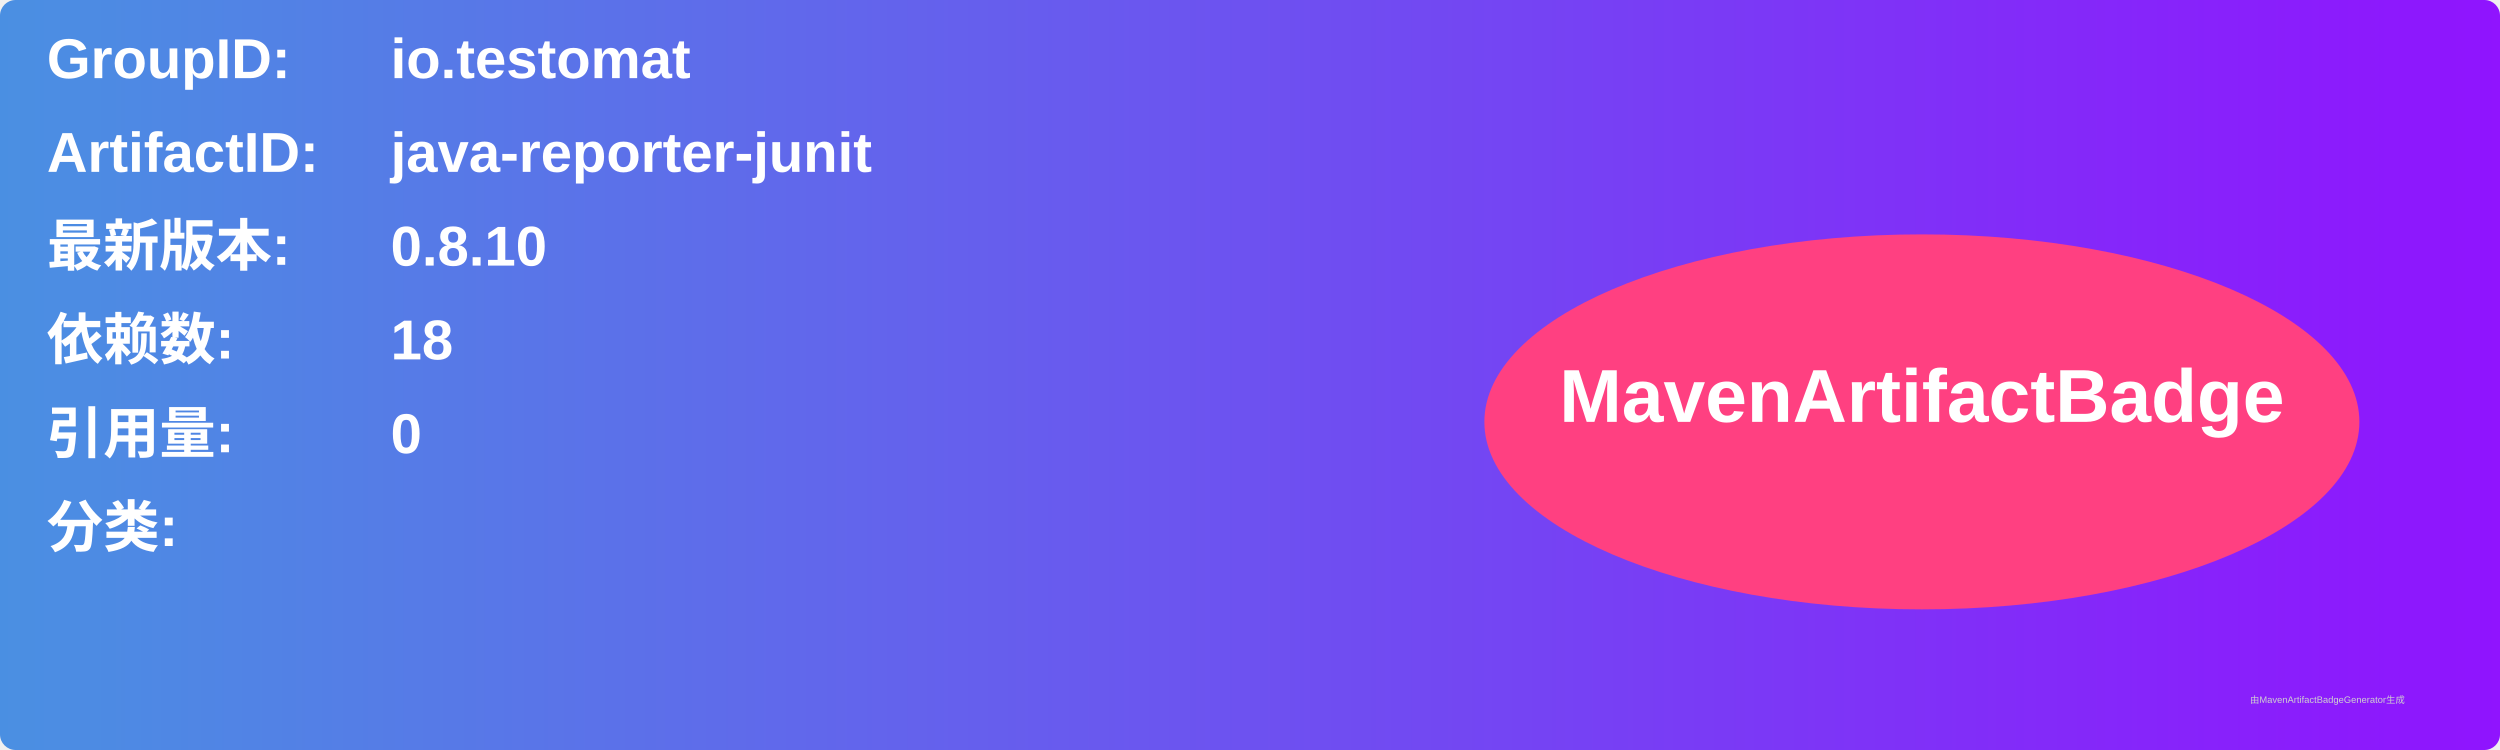
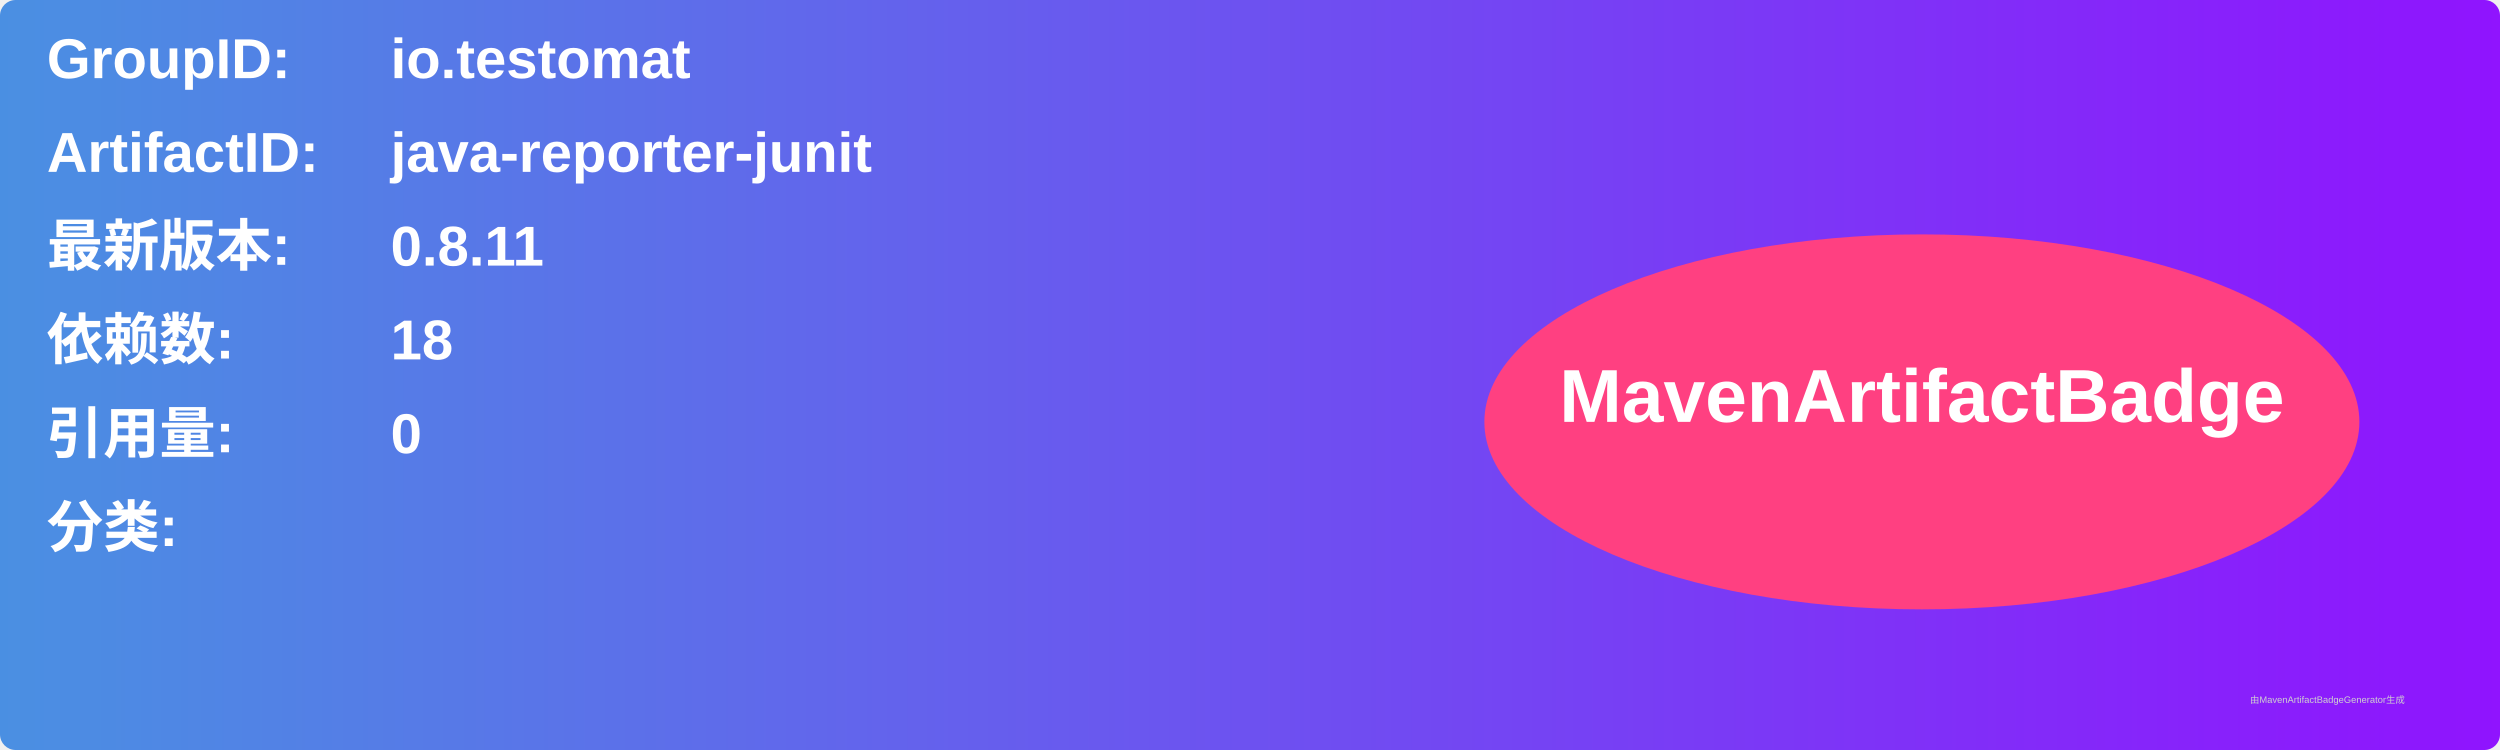
<svg xmlns="http://www.w3.org/2000/svg" width="800" height="240" viewBox="0 0 800 240">
  <linearGradient id="grad" x1="0%" y1="0%" x2="100%" y2="0%">
    <stop offset="0%" stop-color="#4a90e2" />
    <stop offset="100%" stop-color="#9013fe" />
  </linearGradient>
  <rect width="100%" height="100%" rx="5" ry="5" fill="url(#grad)" />
  <g transform="translate(15, 15)">
    <text x="0" y="10" font-family="Arial" font-size="18" fill="white" font-weight="bold" width="260">GroupID:</text>
    <text x="110" y="10" font-family="Arial" font-size="18" fill="white" font-weight="bold" width="460">io.testomat</text>
    <text x="0" y="40" font-family="Arial" font-size="18" fill="white" font-weight="bold" width="260">ArtifactID:</text>
    <text x="110" y="40" font-family="Arial" font-size="18" fill="white" font-weight="bold" width="460">java-reporter-junit</text>
    <text x="0" y="70" font-family="Arial" font-size="18" fill="white" font-weight="bold">最新版本:</text>
    <text x="110" y="70" font-family="Arial" font-size="18" fill="white" font-weight="bold">
-       <tspan font-weight="bold">0.8.10</tspan>
+       <tspan font-weight="bold">0.8.11</tspan>
    </text>
    <text x="0" y="100" font-family="Arial" font-size="18" fill="white" font-weight="bold">依赖数: </text>
    <text x="110" y="100" font-family="Arial" font-size="18" fill="white">
      <tspan font-weight="bold">18</tspan>
    </text>
    <text x="0" y="130" font-family="Arial" font-size="18" fill="white" font-weight="bold">引用量: </text>
    <text x="110" y="130" font-family="Arial" font-size="18" fill="white">
      <tspan font-weight="bold">0</tspan>
    </text>
    <text x="0" y="160" font-family="Arial" font-size="18" fill="white" font-weight="bold">分类:</text>
    <text x="10" y="190" font-family="Arial" font-size="10" fill="white">
      <tspan font-weight="bold" />
    </text>
    <ellipse cx="600" cy="120" rx="140" ry="60" fill="#ff4081" />
    <text x="600" y="120" text-anchor="middle" font-family="Arial" font-size="24" fill="white" font-weight="bold">MavenArtifactBadge</text>
  </g>
  <text x="720" y="225" font-family="Arial" font-size="3" fill="#d0d0d0">由MavenArtifactBadgeGenerator生成</text>
</svg>
